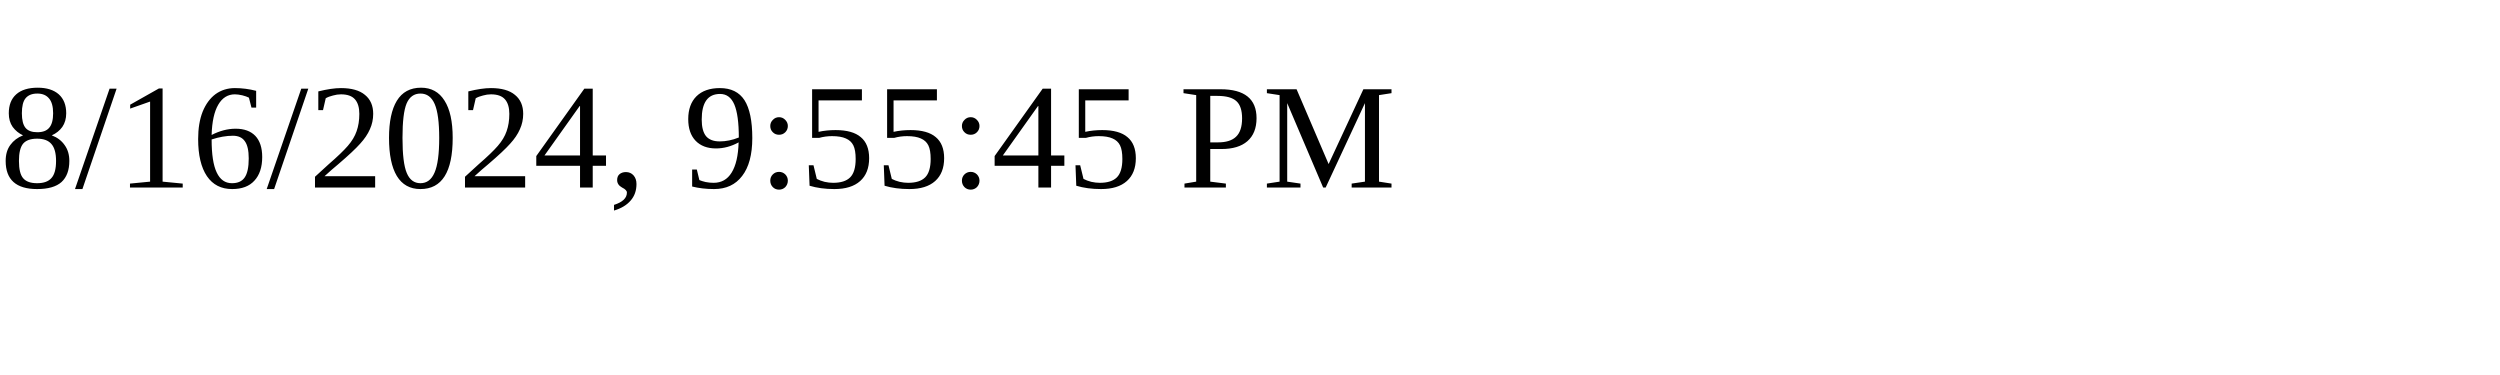
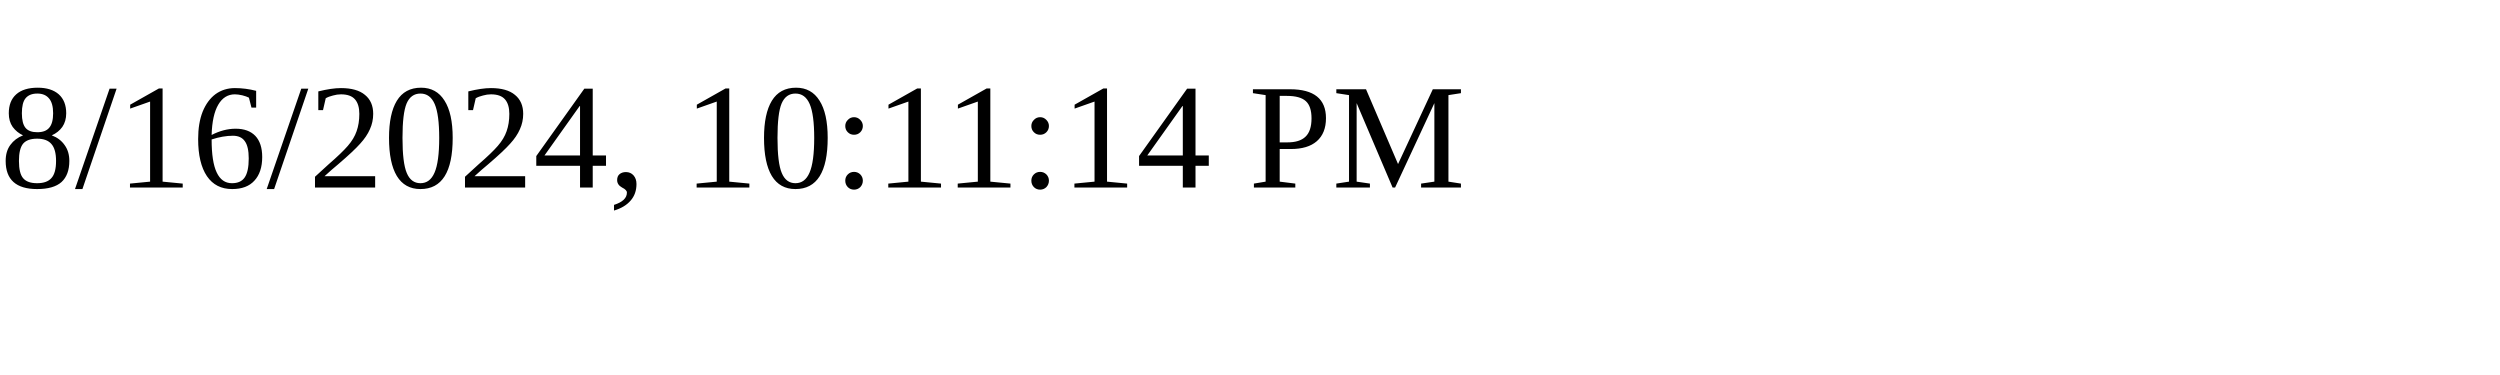
<svg xmlns="http://www.w3.org/2000/svg" height="30" width="200">
-   <text x="0" y="15">8/16/2024, 9:55:45 PM</text>
+   <text x="0" y="15">8/16/2024, 10:11:14 PM</text>
</svg>
